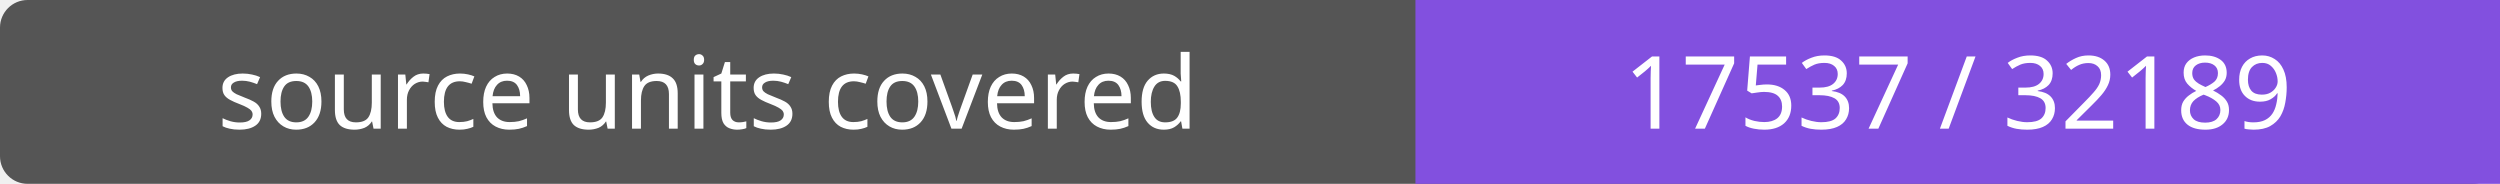
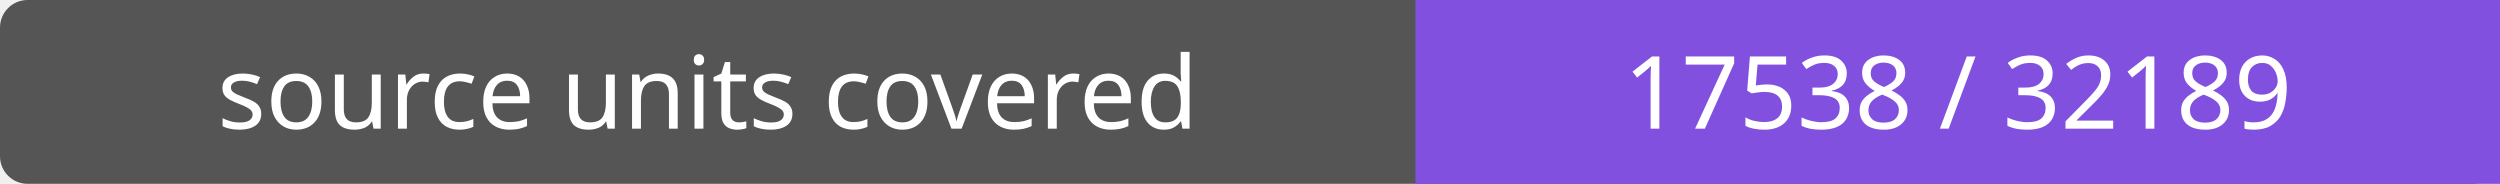
- <svg xmlns="http://www.w3.org/2000/svg" width="272" height="20" role="img" aria-label="source units covered: 17537 / 32189">
+ <svg xmlns="http://www.w3.org/2000/svg" width="272" height="20" role="img" aria-label="source units covered: 17538 / 32189">
  <rect width="272" height="20" rx="3" fill="#555" />
  <path fill="#8250df" d="M154 0h118v20H154z" />
  <g fill="#fff" text-anchor="middle" font-family="Verdana,sans-serif" font-size="11">
    <text x="77.0" y="14">source units covered</text>
-     <text x="213.0" y="14">17537 / 32189</text>
+     <text x="213.0" y="14">17538 / 32189</text>
  </g>
</svg>
